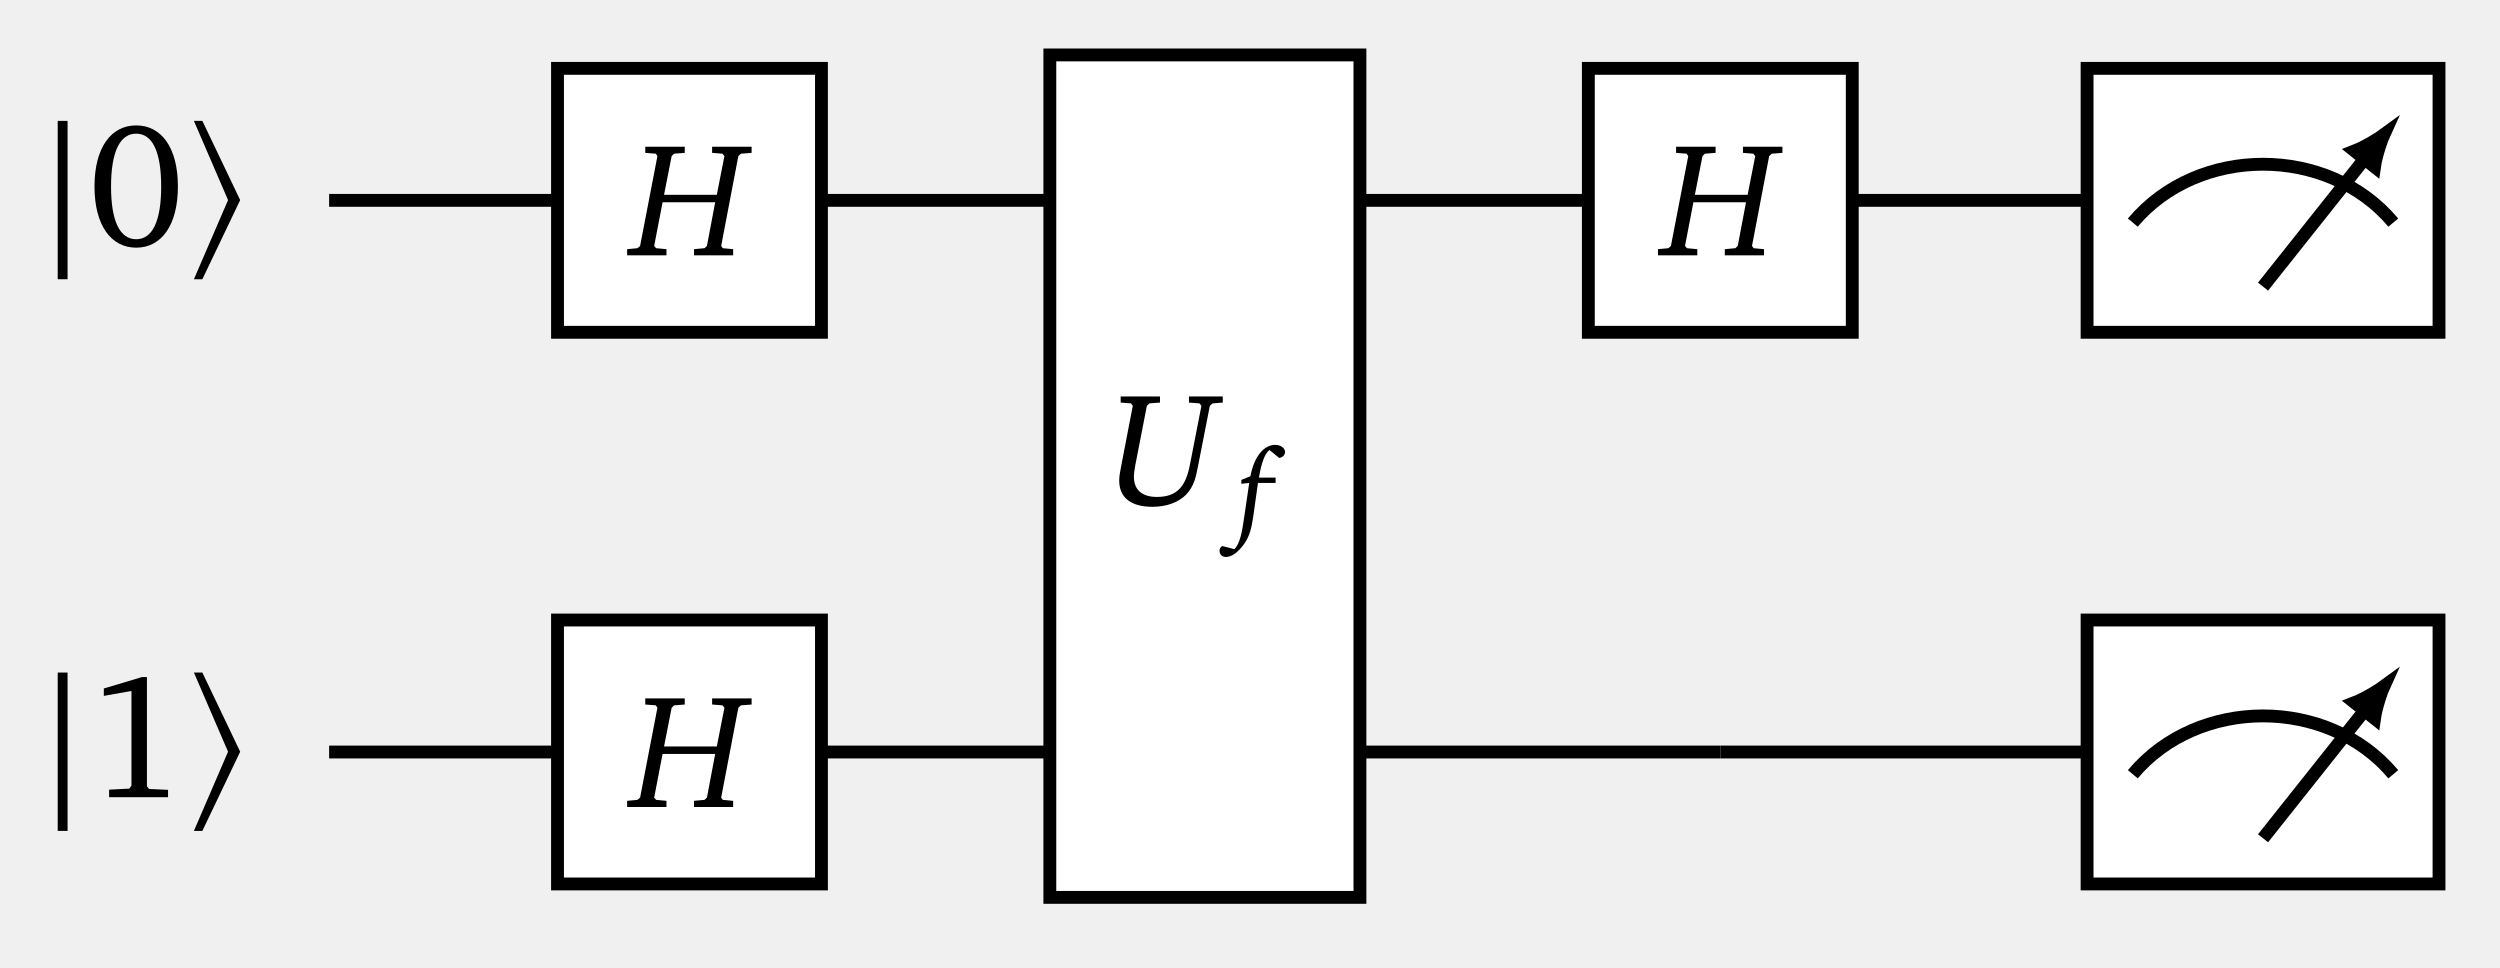
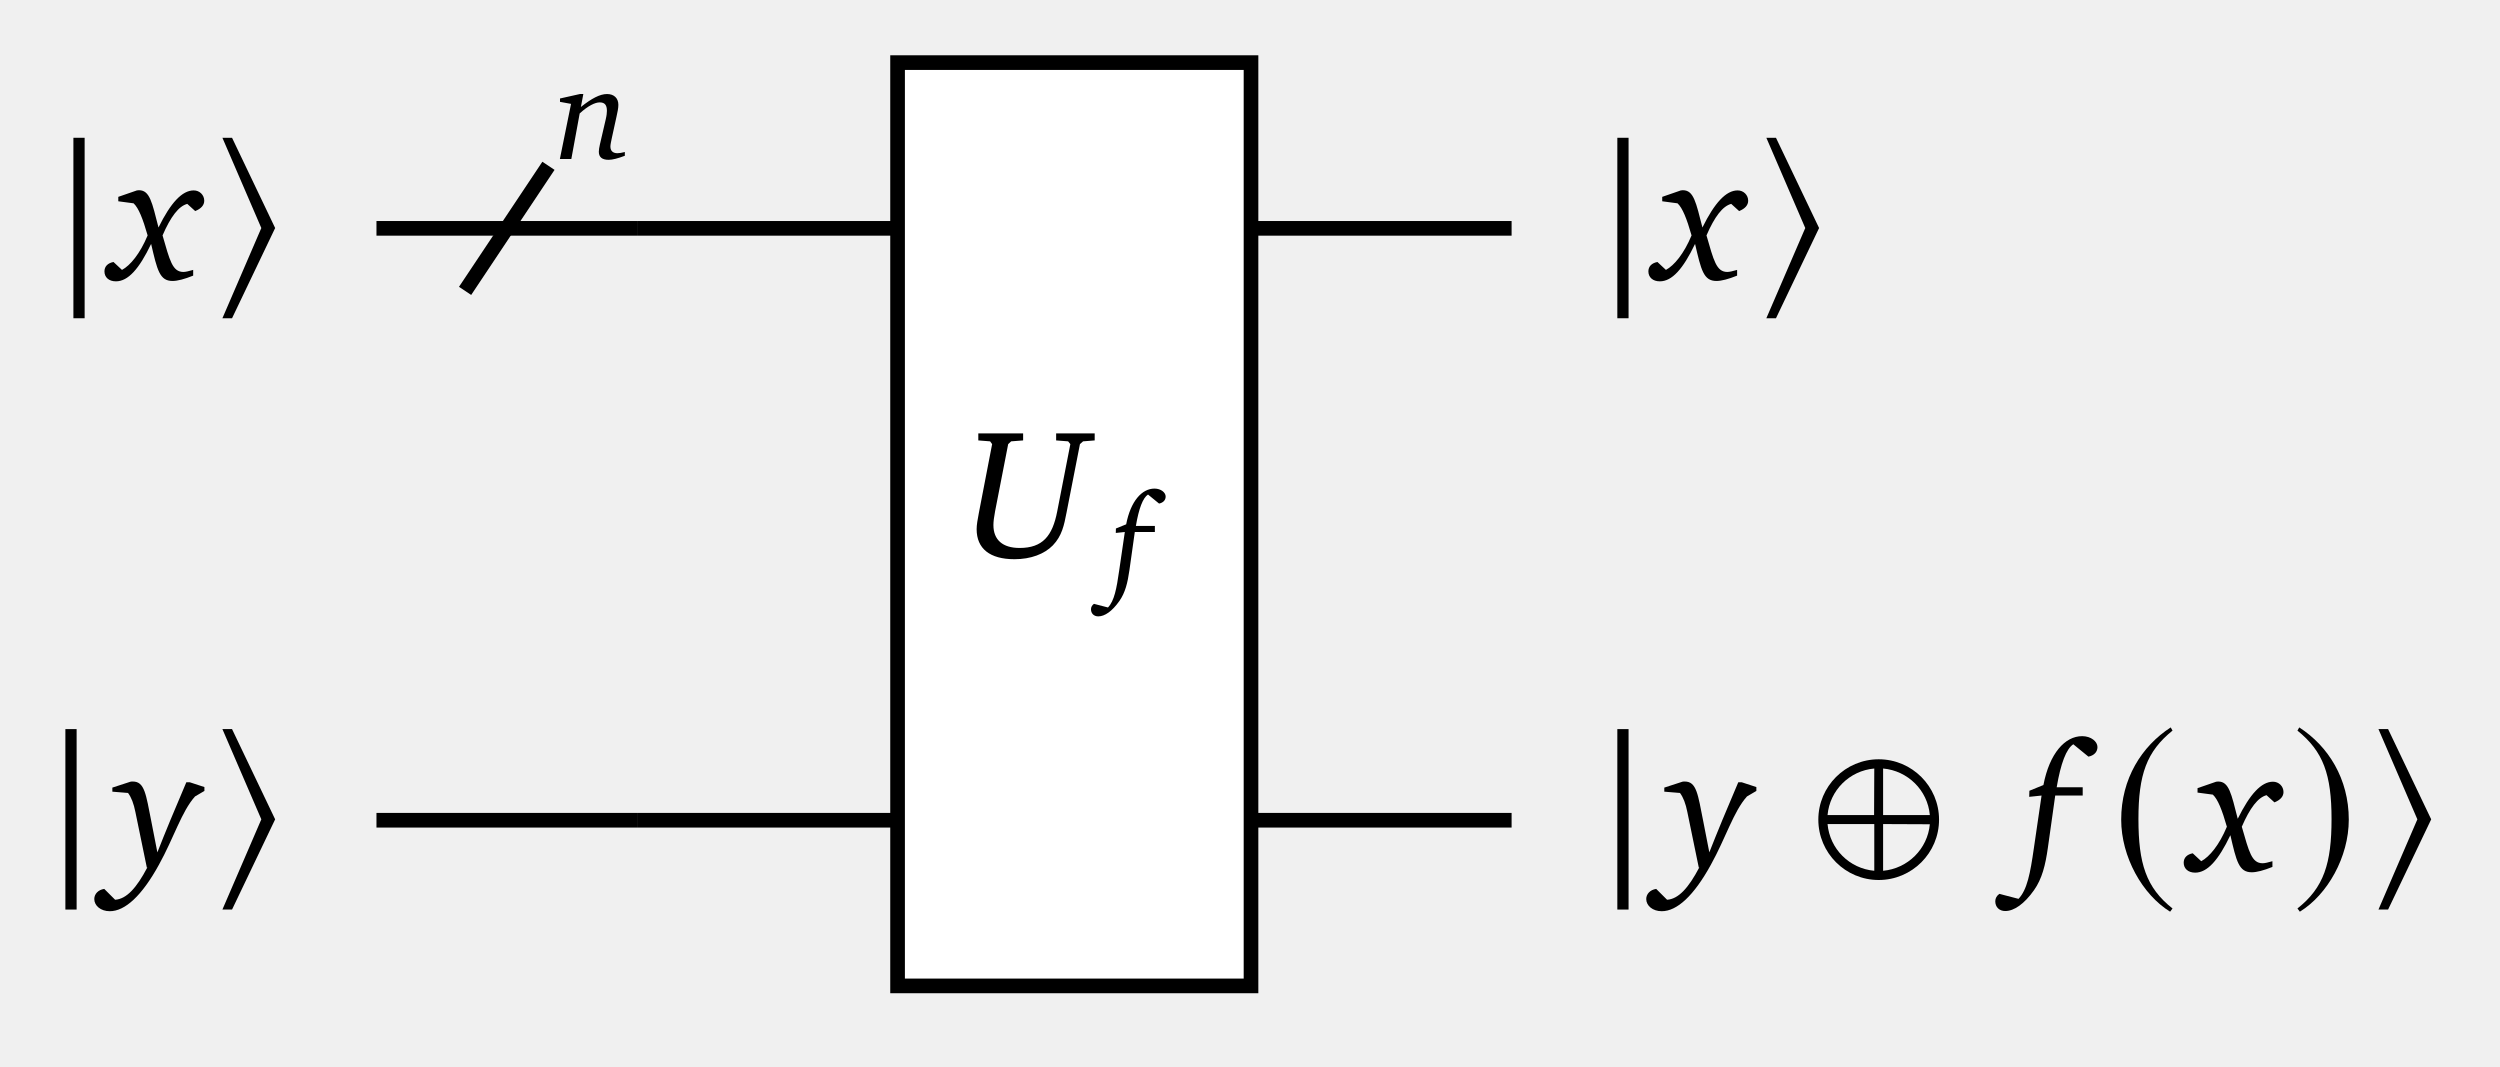
- <svg xmlns="http://www.w3.org/2000/svg" version="1.1" width="155pt" height="60pt" viewBox="0 -60 155 60">
-   <defs>
-     <clipPath id="clip1">
-       <path d="M129.399 39.398H151.219V55.762H129.399Z" />
-     </clipPath>
-     <clipPath id="clip2">
-       <path d="M129.399 5.195H151.219V21.559H129.399Z" />
-     </clipPath>
-   </defs>
+ <svg xmlns="http://www.w3.org/2000/svg" version="1.1" width="136pt" height="58pt" viewBox="0 -58 136 58">
  <g id="page1">
    <g transform="scale(1 -1)">
-       <path d="M129.399 39.398H151.219V55.762H129.399Z" fill="#fff" />
-       <g clip-path="url(#clip1)">
-         <path d="M132.234 46.199C136.281 51.023 144.336 51.023 148.383 46.199" stroke="#000" fill="none" stroke-width=".797" stroke-miterlimit="10" />
-         <path d="M140.309 42.23L146.602 50.148" stroke="#000" fill="none" stroke-width=".797" stroke-miterlimit="10" />
-         <path d="M147.801 51.652C147.605 51.508 146.683 50.91 145.98 50.641L147.222 49.652C147.328 50.398 147.699 51.43 147.801 51.652Z" />
-         <path d="M147.801 51.652C147.605 51.508 146.683 50.91 145.98 50.641L147.222 49.652C147.328 50.398 147.699 51.43 147.801 51.652Z" stroke="#000" fill="none" stroke-width=".789" stroke-miterlimit="10" />
+       <path d="M29.836 48.98L25.301 42.176" stroke="#000" fill="none" stroke-width=".797" stroke-miterlimit="10" />
+       <path d="M31.549 52.885L30.464 52.642V52.459L31.065 52.349L30.457 49.35H31.08L31.535 51.829C31.982 52.239 32.37 52.43 32.62 52.43C32.898 52.43 33.016 52.29 33.016 51.968C33.016 51.873 33.001 51.711 32.95 51.499L32.635 50.142C32.598 49.981 32.576 49.841 32.576 49.746C32.576 49.453 32.752 49.306 33.111 49.306C33.316 49.306 33.61 49.38 33.991 49.526V49.731C33.822 49.687 33.69 49.665 33.588 49.665C33.346 49.665 33.206 49.79 33.206 50.025C33.206 50.135 33.243 50.296 33.287 50.509L33.536 51.645C33.595 51.909 33.639 52.114 33.639 52.298C33.639 52.657 33.405 52.885 33.023 52.885C32.635 52.885 32.18 52.642 31.6 52.18L31.733 52.885H31.549Z" />
+       <g stroke="#000" fill="none" stroke-width=".797" stroke-miterlimit="10">
+         <path d="M34.656 45.578H20.48" />
+         <path d="M48.828 45.578H34.656" />
+         <path d="M48.828 13.379H34.656" />
+         <path d="M82.231 45.578H68.055" />
+         <path d="M34.656 13.379H20.48" />
+         <path d="M82.231 13.379H68.055" />
      </g>
-       <path d="M129.399 39.398H151.219V55.762H129.399Z" stroke="#000" fill="none" stroke-width=".797" stroke-miterlimit="10" />
-       <path d="M129.399 5.195H151.219V21.559H129.399Z" fill="#fff" />
-       <g clip-path="url(#clip2)">
-         <path d="M132.234 11.996C136.281 16.82 144.336 16.82 148.383 11.996" stroke="#000" fill="none" stroke-width=".797" stroke-miterlimit="10" />
-         <path d="M140.309 8.027L146.602 15.945" stroke="#000" fill="none" stroke-width=".797" stroke-miterlimit="10" />
-         <path d="M147.801 17.449C147.605 17.305 146.683 16.707 145.98 16.437L147.222 15.449C147.328 16.195 147.699 17.227 147.801 17.449Z" />
-         <path d="M147.801 17.449C147.605 17.305 146.683 16.707 145.98 16.437L147.222 15.449C147.328 16.195 147.699 17.227 147.801 17.449Z" stroke="#000" fill="none" stroke-width=".789" stroke-miterlimit="10" />
-       </g>
-       <g stroke="#000" fill="none" stroke-width=".797" stroke-miterlimit="10">
-         <path d="M129.399 5.195H151.219V21.559H129.399Z" />
-         <path d="M34.578 47.578H20.406" />
-         <path d="M65.09 47.578H50.918" />
-         <path d="M65.09 13.375H50.918" />
-         <path d="M98.492 47.578H84.316" />
-         <path d="M129.399 47.578H114.828" />
-         <path d="M34.578 13.375H20.406" />
-         <path d="M106.66 13.375H84.316" />
-         <path d="M129.399 13.375H106.66" />
-       </g>
-       <path d="M4.189 42.687V52.505H3.578V42.687H4.189Z" />
-       <path d="M8.444 52.225C6.885 52.225 5.859 50.851 5.859 48.44C5.859 46.029 6.885 44.644 8.444 44.644C10.004 44.644 11.03 46.029 11.03 48.44C11.03 50.851 10.004 52.225 8.444 52.225ZM8.444 51.713C9.448 51.713 9.993 50.6 9.993 48.44S9.448 45.168 8.444 45.168C7.441 45.168 6.885 46.269 6.885 48.429C6.885 50.6 7.441 51.713 8.444 51.713Z" />
-       <path d="M14.891 47.595L12.546 52.505H12.022L14.139 47.595L12.022 42.687H12.546L14.891 47.595Z" />
-       <path d="M34.566 39.398H50.93V55.762H34.566Z" fill="#fff" />
-       <path d="M34.566 39.398H50.93V55.762H34.566Z" stroke="#000" fill="none" stroke-width=".797" stroke-miterlimit="10" />
-       <path d="M40.007 50.903V50.522L40.659 50.471L40.76 50.321L39.686 44.752L39.525 44.612L38.883 44.551V44.17H41.321V44.551L40.679 44.612L40.559 44.752L41.08 47.461H44.342L43.83 44.752L43.68 44.612L43.027 44.551V44.17H45.455V44.551L44.813 44.612L44.713 44.752L45.777 50.321L45.937 50.471L46.6 50.522V50.903H44.151V50.522L44.793 50.471L44.914 50.321L44.442 47.923H41.171L41.642 50.321L41.793 50.471L42.455 50.522V50.903H40.007Z" />
-       <path d="M65.09 4.363H84.316V56.594H65.09Z" fill="#fff" />
-       <path d="M65.09 4.363H84.316V56.594H65.09Z" stroke="#000" fill="none" stroke-width=".797" stroke-miterlimit="10" />
-       <path d="M69.481 35.421V35.04L70.123 34.99L70.233 34.839L69.511 31.096C69.441 30.735 69.39 30.444 69.39 30.213C69.39 29.15 70.113 28.578 71.447 28.578C72.341 28.578 73.073 28.859 73.535 29.33C74.036 29.852 74.147 30.434 74.277 31.096L75.01 34.839L75.18 34.99L75.812 35.04V35.421H73.715V35.04L74.367 34.99L74.488 34.839L73.775 31.187C73.515 29.832 72.973 29.19 71.728 29.19C70.805 29.19 70.303 29.631 70.303 30.434C70.303 30.615 70.333 30.875 70.394 31.187L71.106 34.839L71.267 34.99L71.919 35.04V35.421H69.481Z" />
-       <path d="M79.314 31.604C79.541 31.648 79.673 31.795 79.673 31.986C79.673 32.206 79.416 32.419 79.065 32.419C78.382 32.419 77.766 31.737 77.525 30.475L76.967 30.248L76.96 30.006L77.451 30.057L77.143 27.953C77.004 26.978 76.879 26.31 76.535 25.951L75.772 26.149C75.67 26.076 75.611 25.973 75.611 25.856C75.611 25.621 75.772 25.467 76.007 25.467C76.359 25.467 76.762 25.746 77.151 26.296C77.473 26.75 77.605 27.3 77.701 27.975L77.994 30.057H79.086V30.387H78.053C78.214 31.341 78.434 31.913 78.712 32.096L79.314 31.604Z" />
-       <path d="M98.477 39.398H114.84V55.762H98.477Z" fill="#fff" />
-       <path d="M98.477 39.398H114.84V55.762H98.477Z" stroke="#000" fill="none" stroke-width=".797" stroke-miterlimit="10" />
-       <path d="M103.918 50.903V50.522L104.57 50.471L104.671 50.321L103.597 44.752L103.436 44.612L102.794 44.551V44.17H105.232V44.551L104.59 44.612L104.47 44.752L104.992 47.461H108.253L107.741 44.752L107.591 44.612L106.938 44.551V44.17H109.367V44.551L108.724 44.612L108.624 44.752L109.688 50.321L109.848 50.471L110.511 50.522V50.903H108.062V50.522L108.704 50.471L108.825 50.321L108.353 47.923H105.082L105.553 50.321L105.704 50.471L106.366 50.522V50.903H103.918Z" />
-       <path d="M4.189 8.484V18.302H3.578V8.484H4.189Z" />
-       <path d="M8.804 18.023L6.437 17.314V16.855L8.15 17.161V11.292L8.019 11.106L6.765 11.041V10.572H10.419V11.03L9.241 11.085L9.11 11.248V18.023H8.804Z" />
-       <path d="M14.891 13.393L12.546 18.302H12.022L14.139 13.393L12.022 8.484H12.546L14.891 13.393Z" />
-       <path d="M34.566 5.195H50.93V21.559H34.566Z" fill="#fff" />
-       <path d="M34.566 5.195H50.93V21.559H34.566Z" stroke="#000" fill="none" stroke-width=".797" stroke-miterlimit="10" />
-       <path d="M40.007 16.7V16.319L40.659 16.269L40.76 16.118L39.686 10.549L39.525 10.409L38.883 10.348V9.967H41.321V10.348L40.679 10.409L40.559 10.549L41.08 13.258H44.342L43.83 10.549L43.68 10.409L43.027 10.348V9.967H45.455V10.348L44.813 10.409L44.713 10.549L45.777 16.118L45.937 16.269L46.6 16.319V16.7H44.151V16.319L44.793 16.269L44.914 16.118L44.442 13.72H41.171L41.642 16.118L41.793 16.269L42.455 16.319V16.7H40.007Z" />
+       <path d="M4.604 40.687V50.505H3.993V40.687H4.604Z" />
+       <path d="M7.448 47.642L6.435 47.291V47.05L7.268 46.939C7.539 46.688 7.77 46.106 8.031 45.193C7.619 44.2 7.087 43.558 6.636 43.317L6.174 43.748C5.863 43.688 5.682 43.507 5.682 43.236C5.682 42.915 5.923 42.695 6.305 42.695C6.967 42.695 7.569 43.367 8.221 44.732C8.552 43.307 8.683 42.715 9.385 42.715C9.656 42.715 10.037 42.815 10.509 43.006V43.317C10.268 43.246 10.087 43.206 9.977 43.206C9.375 43.206 9.235 43.839 8.843 45.193C9.285 46.217 9.726 46.789 10.188 46.909L10.619 46.518C10.941 46.648 11.111 46.839 11.111 47.08C11.111 47.391 10.86 47.642 10.539 47.642C9.907 47.642 9.285 46.969 8.622 45.625C8.271 46.989 8.151 47.652 7.559 47.652C7.519 47.652 7.489 47.642 7.448 47.642Z" />
+       <path d="M14.968 45.595L12.623 50.505H12.099L14.216 45.595L12.099 40.687H12.623L14.968 45.595Z" />
+       <path d="M48.828 4.367H68.055V54.594H48.828Z" fill="#fff" />
+       <path d="M48.828 4.367H68.055V54.594H48.828Z" stroke="#000" fill="none" stroke-width=".797" stroke-miterlimit="10" />
+       <path d="M53.22 34.422V34.041L53.862 33.991L53.972 33.84L53.25 30.097C53.18 29.736 53.129 29.445 53.129 29.214C53.129 28.151 53.852 27.579 55.187 27.579C56.08 27.579 56.812 27.86 57.274 28.331C57.775 28.853 57.886 29.435 58.016 30.097L58.749 33.84L58.919 33.991L59.551 34.041V34.422H57.454V34.041L58.106 33.991L58.227 33.84L57.514 30.188C57.254 28.833 56.712 28.191 55.467 28.191C54.544 28.191 54.042 28.632 54.042 29.435C54.042 29.616 54.072 29.876 54.133 30.188L54.845 33.84L55.006 33.991L55.658 34.041V34.422H53.22Z" />
+       <path d="M63.053 30.606C63.28 30.651 63.412 30.797 63.412 30.988C63.412 31.208 63.155 31.421 62.804 31.421C62.121 31.421 61.505 30.739 61.264 29.477L60.706 29.25L60.699 29.008L61.19 29.059L60.882 26.955C60.743 25.98 60.618 25.312 60.274 24.953L59.511 25.151C59.409 25.078 59.35 24.975 59.35 24.858C59.35 24.623 59.511 24.469 59.746 24.469C60.098 24.469 60.501 24.748 60.889 25.298C61.212 25.752 61.344 26.302 61.44 26.977L61.733 29.059H62.825V29.389H61.792C61.953 30.343 62.173 30.915 62.451 31.098L63.053 30.606Z" />
+       <path d="M88.594 40.687V50.505H87.983V40.687H88.594Z" />
+       <path d="M91.438 47.642L90.425 47.291V47.05L91.258 46.939C91.529 46.688 91.76 46.106 92.021 45.193C91.609 44.2 91.077 43.558 90.626 43.317L90.164 43.748C89.853 43.688 89.672 43.507 89.672 43.236C89.672 42.915 89.913 42.695 90.295 42.695C90.957 42.695 91.559 43.367 92.211 44.732C92.542 43.307 92.673 42.715 93.375 42.715C93.646 42.715 94.027 42.815 94.499 43.006V43.317C94.258 43.246 94.077 43.206 93.967 43.206C93.365 43.206 93.225 43.839 92.833 45.193C93.275 46.217 93.716 46.789 94.178 46.909L94.609 46.518C94.931 46.648 95.101 46.839 95.101 47.08C95.101 47.391 94.85 47.642 94.529 47.642C93.897 47.642 93.275 46.969 92.612 45.625C92.261 46.989 92.141 47.652 91.549 47.652C91.509 47.652 91.479 47.642 91.438 47.642Z" />
+       <path d="M98.958 45.595L96.613 50.505H96.089L98.206 45.595L96.089 40.687H96.613L98.958 45.595Z" />
+       <path d="M4.168 8.52V18.337H3.557V8.52H4.168Z" />
+       <path d="M7.096 15.475L6.112 15.154V14.933L6.965 14.863C7.146 14.622 7.276 14.28 7.367 13.819L7.989 10.799L8.019 10.819C7.427 9.685 6.875 9.093 6.263 9.053L5.671 9.644C5.34 9.594 5.129 9.364 5.129 9.093C5.129 8.731 5.48 8.43 5.972 8.43C6.805 8.43 7.718 9.273 8.641 10.949C9.474 12.454 9.875 13.849 10.608 14.672L11.12 14.973V15.184L10.327 15.444H10.136C9.504 13.969 8.982 12.705 8.561 11.631L8.23 13.327C7.939 14.792 7.869 15.485 7.226 15.485C7.186 15.485 7.136 15.485 7.096 15.475Z" />
+       <path d="M14.968 13.428L12.623 18.337H12.099L14.216 13.428L12.099 8.52H12.623L14.968 13.428Z" />
+       <path d="M88.594 8.52V18.337H87.983V8.52H88.594Z" />
+       <path d="M91.522 15.475L90.538 15.154V14.933L91.391 14.863C91.572 14.622 91.702 14.28 91.793 13.819L92.415 10.799L92.445 10.819C91.853 9.685 91.301 9.093 90.689 9.053L90.097 9.644C89.766 9.594 89.555 9.364 89.555 9.093C89.555 8.731 89.906 8.43 90.398 8.43C91.231 8.43 92.144 9.273 93.067 10.949C93.9 12.454 94.301 13.849 95.034 14.672L95.546 14.973V15.184L94.753 15.444H94.562C93.93 13.969 93.408 12.705 92.987 11.631L92.656 13.327C92.365 14.792 92.295 15.485 91.652 15.485C91.612 15.485 91.562 15.485 91.522 15.475Z" />
+       <path d="M105.484 13.411C105.484 15.222 104.012 16.695 102.201 16.695C100.39 16.695 98.917 15.222 98.917 13.411C98.917 11.601 100.39 10.128 102.201 10.128C104.012 10.128 105.484 11.601 105.484 13.411ZM104.983 13.662H102.441V16.193C103.782 16.073 104.862 15.015 104.983 13.662ZM101.961 16.193L101.95 13.662H99.419C99.539 15.004 100.608 16.073 101.961 16.193ZM104.983 13.16C104.862 11.819 103.782 10.75 102.441 10.63V13.171L104.983 13.16ZM101.961 10.63C100.608 10.75 99.539 11.819 99.419 13.171H101.961V10.63Z" />
+       <path d="M113.61 16.839C113.921 16.899 114.102 17.1 114.102 17.361C114.102 17.662 113.751 17.953 113.269 17.953C112.336 17.953 111.493 17.02 111.162 15.294L110.399 14.983L110.389 14.652L111.061 14.722L110.64 11.842C110.449 10.508 110.279 9.594 109.807 9.103L108.764 9.374C108.623 9.273 108.543 9.133 108.543 8.972C108.543 8.651 108.764 8.44 109.085 8.44C109.566 8.44 110.118 8.822 110.65 9.574C111.091 10.196 111.272 10.949 111.403 11.872L111.804 14.722H113.299V15.174H111.884C112.105 16.478 112.406 17.261 112.787 17.512L113.61 16.839Z" />
+       <path d="M118.087 18.429C116.505 17.404 115.393 15.637 115.393 13.411C115.393 11.382 116.549 9.332 118.054 8.404L118.185 8.579C116.745 9.714 116.331 11.033 116.331 13.444C116.331 15.866 116.778 17.12 118.185 18.255L118.087 18.429Z" />
+       <path d="M120.559 15.475L119.546 15.124V14.883L120.379 14.772C120.65 14.521 120.881 13.939 121.142 13.026C120.73 12.033 120.198 11.391 119.747 11.15L119.285 11.581C118.974 11.521 118.793 11.34 118.793 11.069C118.793 10.749 119.034 10.528 119.416 10.528C120.078 10.528 120.68 11.2 121.332 12.565C121.663 11.14 121.794 10.548 122.496 10.548C122.767 10.548 123.148 10.648 123.62 10.839V11.15C123.379 11.079 123.198 11.039 123.088 11.039C122.486 11.039 122.346 11.672 121.954 13.026C122.396 14.05 122.837 14.622 123.299 14.742L123.73 14.351C124.052 14.481 124.222 14.672 124.222 14.913C124.222 15.224 123.971 15.475 123.65 15.475C123.018 15.475 122.396 14.802 121.733 13.458C121.382 14.822 121.262 15.485 120.67 15.485C120.63 15.485 120.6 15.475 120.559 15.475Z" />
+       <path d="M125.08 18.429L124.981 18.255C126.388 17.12 126.836 15.866 126.836 13.444C126.836 11.033 126.421 9.714 124.981 8.579L125.112 8.404C126.618 9.332 127.774 11.382 127.774 13.411C127.774 15.637 126.661 17.404 125.08 18.429Z" />
+       <path d="M132.257 13.428L129.912 18.337H129.388L131.505 13.428L129.388 8.52H129.912L132.257 13.428Z" />
    </g>
  </g>
</svg>
